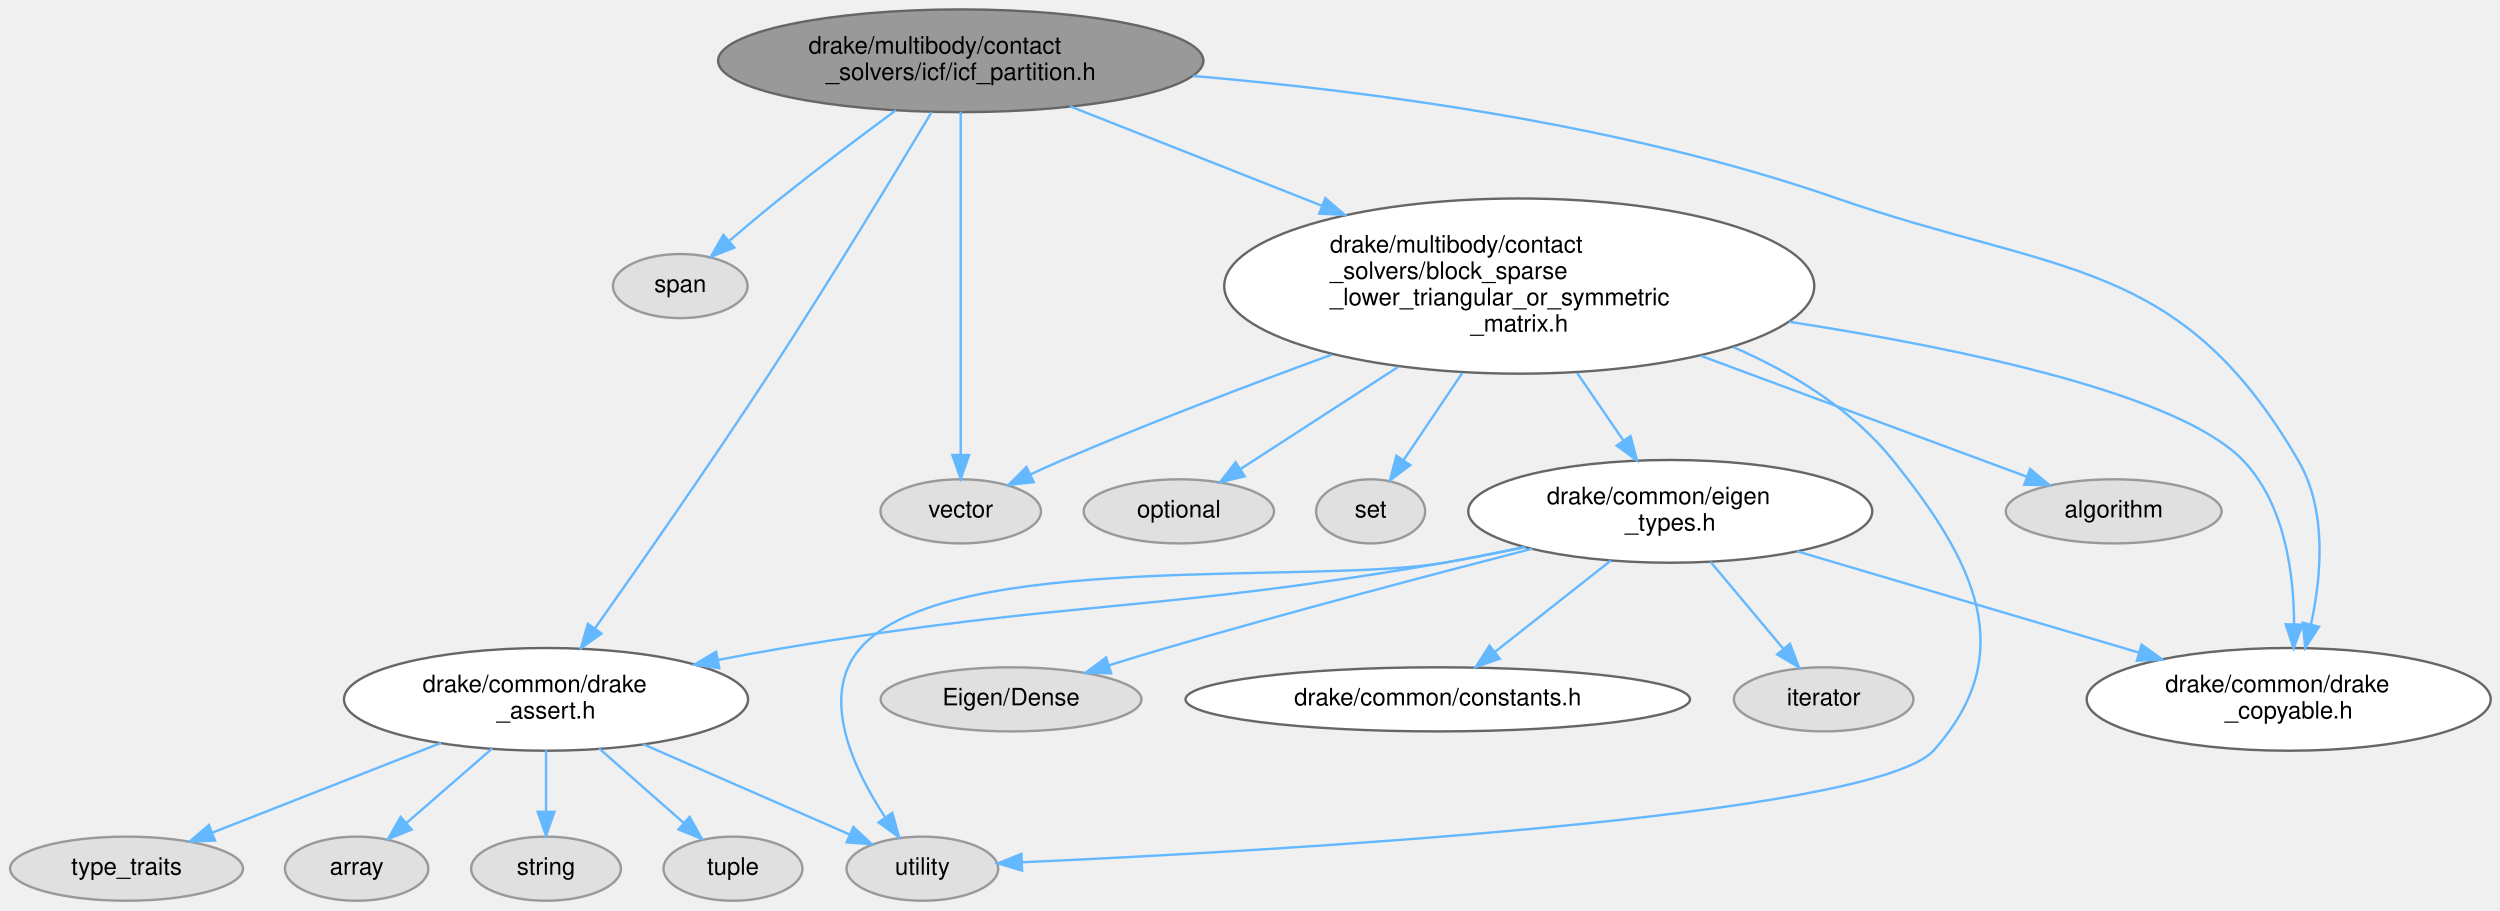
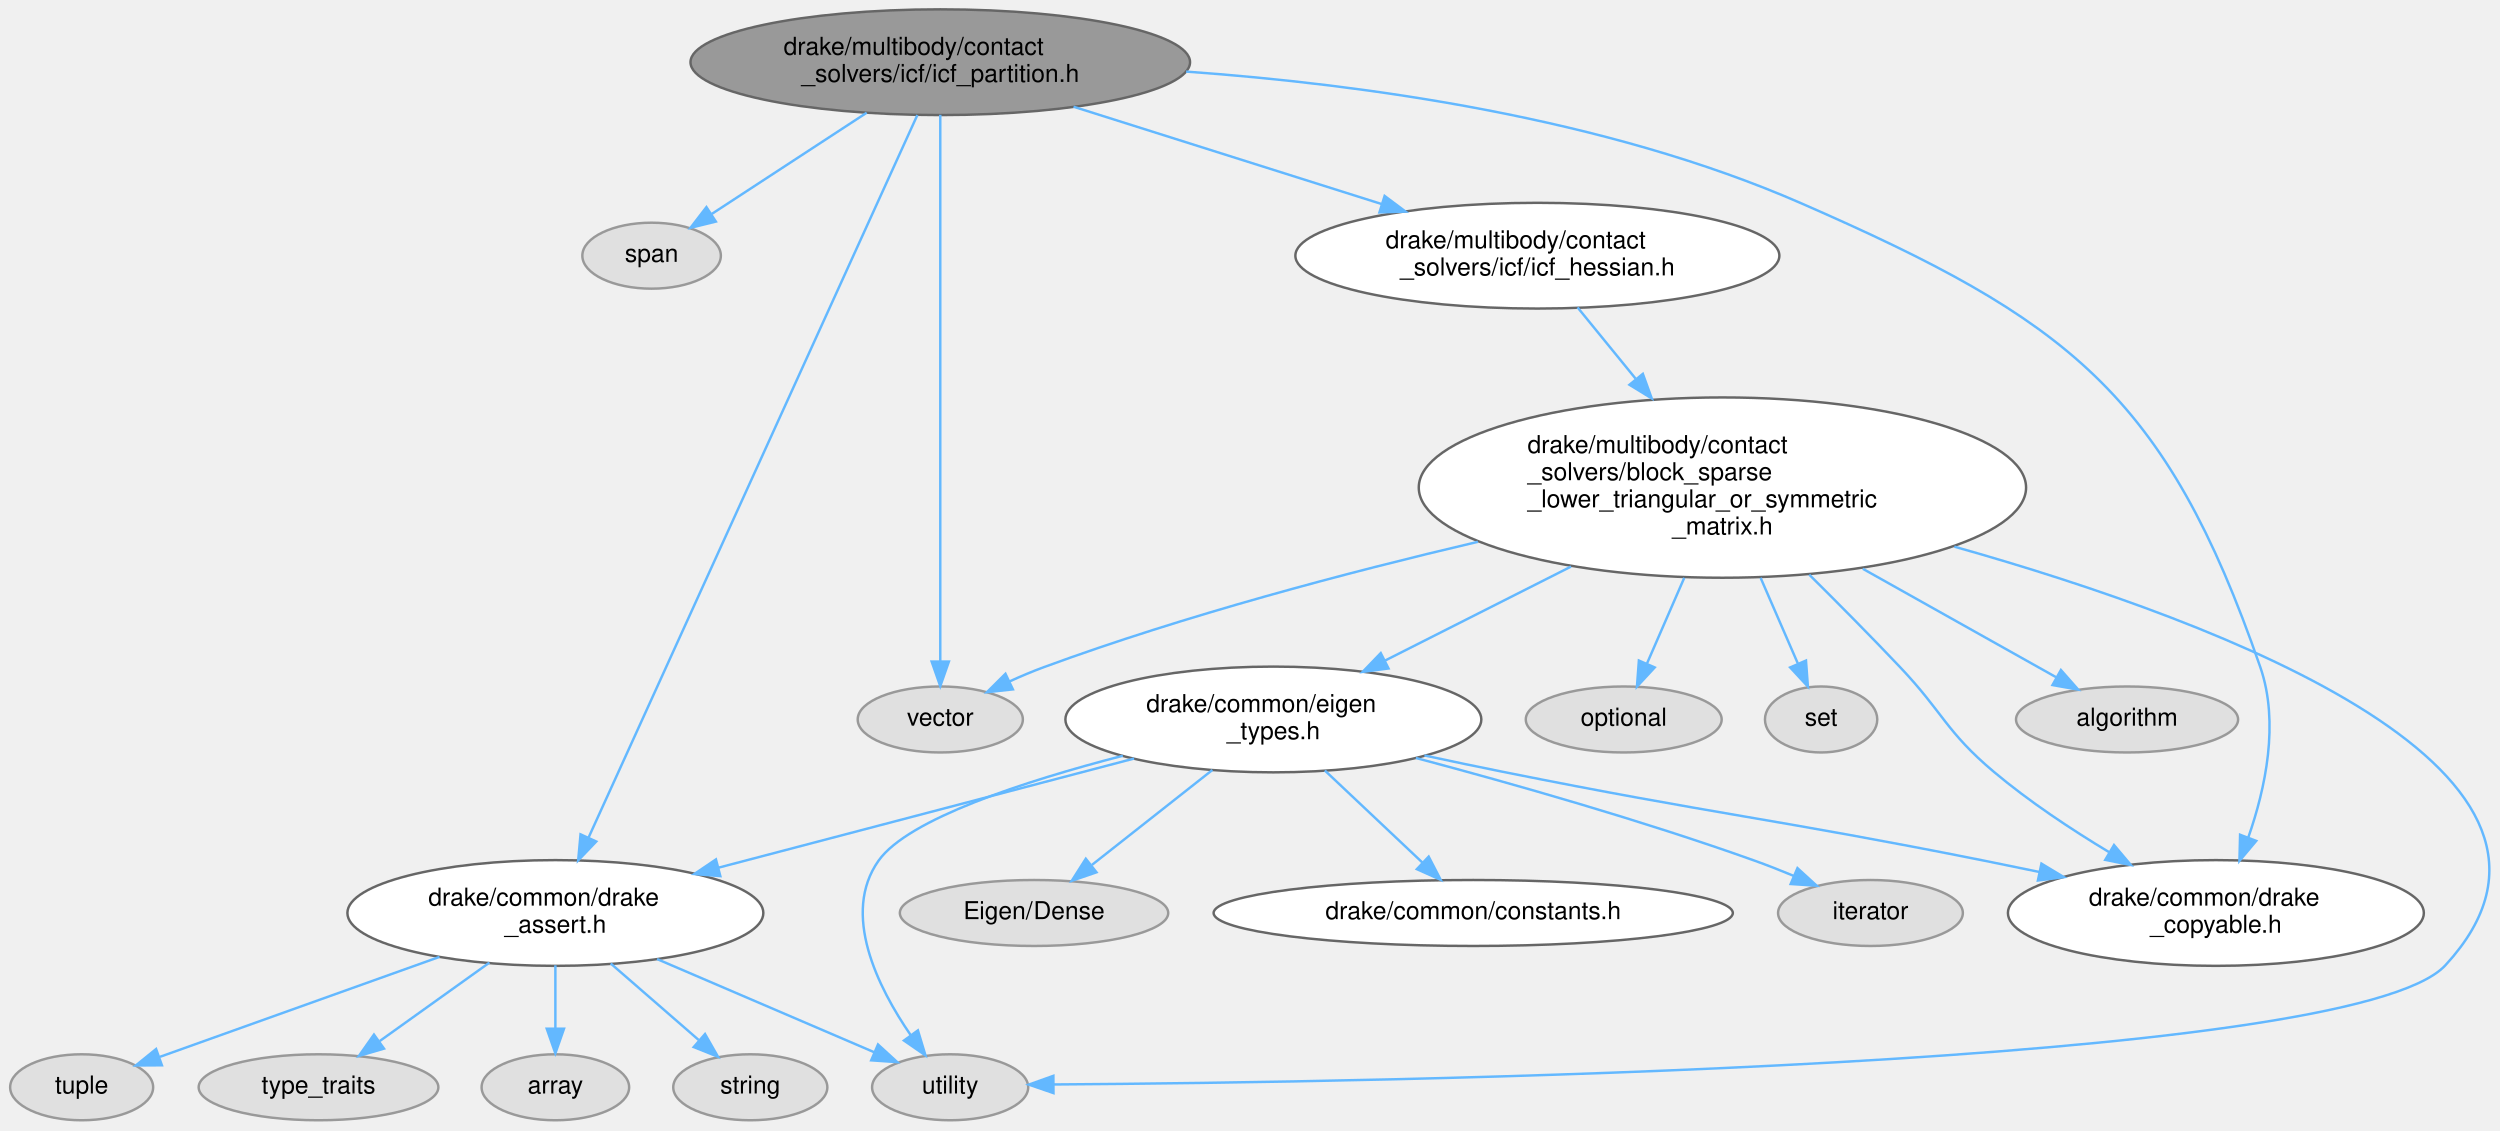
- <svg xmlns="http://www.w3.org/2000/svg" xmlns:xlink="http://www.w3.org/1999/xlink" width="1043pt" height="380pt" viewBox="0.00 0.00 1042.94 379.69">
-   <g id="page0,1_graph0" class="graph" transform="scale(1 1) rotate(0) translate(4 375.69)">
+ <svg xmlns="http://www.w3.org/2000/svg" xmlns:xlink="http://www.w3.org/1999/xlink" width="1013pt" height="458pt" viewBox="0.00 0.00 1013.04 458.11">
+   <g id="page0,1_graph0" class="graph" transform="scale(1 1) rotate(0) translate(4 454.11)">
    <g id="Node000001" class="node">
      <g id="a_Node000001">
        <a xlink:title=" ">
-           <ellipse fill="#999999" stroke="#666666" cx="396.79" cy="-350.48" rx="101.23" ry="21.43" />
-           <text text-anchor="start" x="333.29" y="-353.48" font-family="Helvetica,sans-Serif" font-size="10.00">drake/multibody/contact</text>
-           <text text-anchor="middle" x="396.79" y="-342.48" font-family="Helvetica,sans-Serif" font-size="10.00">_solvers/icf/icf_partition.h</text>
+           <ellipse fill="#999999" stroke="#666666" cx="376.99" cy="-428.9" rx="101.23" ry="21.43" />
+           <text text-anchor="start" x="313.49" y="-431.9" font-family="Helvetica,sans-Serif" font-size="10.00">drake/multibody/contact</text>
+           <text text-anchor="middle" x="376.99" y="-420.9" font-family="Helvetica,sans-Serif" font-size="10.00">_solvers/icf/icf_partition.h</text>
        </a>
      </g>
    </g>
    <g id="Node000002" class="node">
      <g id="a_Node000002">
        <a xlink:title=" ">
-           <ellipse fill="#e0e0e0" stroke="#999999" cx="279.79" cy="-256.49" rx="28.07" ry="13.37" />
-           <text text-anchor="middle" x="279.79" y="-253.99" font-family="Helvetica,sans-Serif" font-size="10.00">span</text>
+           <ellipse fill="#e0e0e0" stroke="#999999" cx="259.99" cy="-350.48" rx="28.07" ry="13.37" />
+           <text text-anchor="middle" x="259.99" y="-347.98" font-family="Helvetica,sans-Serif" font-size="10.00">span</text>
        </a>
      </g>
    </g>
    <g id="edge1_Node000001_Node000002" class="edge">
      <g id="a_edge1_Node000001_Node000002">
        <a xlink:title=" ">
-           <path fill="none" stroke="#63b8ff" d="M369.75,-329.84C355.35,-319.22 337.42,-305.76 321.79,-293.26 314.74,-287.63 307.19,-281.3 300.47,-275.54" />
-           <polygon fill="#63b8ff" stroke="#63b8ff" points="302.34,-272.54 292.48,-268.66 297.77,-277.84 302.34,-272.54" />
+           <path fill="none" stroke="#63b8ff" d="M347.16,-408.42C327.7,-395.71 302.62,-379.32 284.36,-367.39" />
+           <polygon fill="#63b8ff" stroke="#63b8ff" points="286.03,-364.31 275.75,-361.77 282.21,-370.17 286.03,-364.31" />
        </a>
      </g>
    </g>
    <g id="Node000003" class="node">
      <g id="a_Node000003">
        <a xlink:title=" ">
-           <ellipse fill="#e0e0e0" stroke="#999999" cx="396.79" cy="-162.51" rx="33.47" ry="13.37" />
-           <text text-anchor="middle" x="396.79" y="-160.01" font-family="Helvetica,sans-Serif" font-size="10.00">vector</text>
+           <ellipse fill="#e0e0e0" stroke="#999999" cx="376.99" cy="-162.51" rx="33.47" ry="13.37" />
+           <text text-anchor="middle" x="376.99" y="-160.01" font-family="Helvetica,sans-Serif" font-size="10.00">vector</text>
        </a>
      </g>
    </g>
    <g id="edge2_Node000001_Node000003" class="edge">
      <g id="a_edge2_Node000001_Node000003">
        <a xlink:title=" ">
-           <path fill="none" stroke="#63b8ff" d="M396.79,-329.22C396.79,-294.24 396.79,-222.76 396.79,-186.18" />
-           <polygon fill="#63b8ff" stroke="#63b8ff" points="400.29,-186.02 396.79,-176.02 393.29,-186.02 400.29,-186.02" />
+           <path fill="none" stroke="#63b8ff" d="M376.99,-407.59C376.99,-359.14 376.99,-237.03 376.99,-186.23" />
+           <polygon fill="#63b8ff" stroke="#63b8ff" points="380.49,-185.99 376.99,-175.99 373.49,-185.99 380.49,-185.99" />
        </a>
      </g>
    </g>
    <g id="Node000004" class="node">
      <g id="a_Node000004">
        <a xlink:href="drake__assert_8h.html" target="_top" xlink:title="Provides Drake's assertion mechanics.">
-           <ellipse fill="white" stroke="#666666" cx="223.79" cy="-84.08" rx="84.29" ry="21.43" />
-           <text text-anchor="start" x="172.29" y="-87.08" font-family="Helvetica,sans-Serif" font-size="10.00">drake/common/drake</text>
-           <text text-anchor="middle" x="223.79" y="-76.08" font-family="Helvetica,sans-Serif" font-size="10.00">_assert.h</text>
+           <ellipse fill="white" stroke="#666666" cx="220.99" cy="-84.08" rx="84.29" ry="21.43" />
+           <text text-anchor="start" x="169.49" y="-87.08" font-family="Helvetica,sans-Serif" font-size="10.00">drake/common/drake</text>
+           <text text-anchor="middle" x="220.99" y="-76.08" font-family="Helvetica,sans-Serif" font-size="10.00">_assert.h</text>
        </a>
      </g>
    </g>
    <g id="edge3_Node000001_Node000004" class="edge">
      <g id="a_edge3_Node000001_Node000004">
        <a xlink:title=" ">
-           <path fill="none" stroke="#63b8ff" d="M384.64,-329.04C369.24,-303.31 341.68,-257.83 316.79,-219.72 292.54,-182.59 263.29,-140.68 244.14,-113.62" />
-           <polygon fill="#63b8ff" stroke="#63b8ff" points="246.94,-111.52 238.3,-105.39 241.23,-115.57 246.94,-111.52" />
+           <path fill="none" stroke="#63b8ff" d="M367.7,-407.48C341.25,-349.37 265.49,-182.87 234.47,-114.71" />
+           <polygon fill="#63b8ff" stroke="#63b8ff" points="237.56,-113.05 230.23,-105.39 231.19,-115.95 237.56,-113.05" />
        </a>
      </g>
    </g>
    <g id="Node000010" class="node">
      <g id="a_Node000010">
        <a xlink:href="drake__copyable_8h.html" target="_top" xlink:title="Provides careful macros to selectively enable or disable the special member functions for copy-constr...">
-           <ellipse fill="white" stroke="#666666" cx="950.79" cy="-84.08" rx="84.29" ry="21.43" />
-           <text text-anchor="start" x="899.29" y="-87.08" font-family="Helvetica,sans-Serif" font-size="10.00">drake/common/drake</text>
-           <text text-anchor="middle" x="950.79" y="-76.08" font-family="Helvetica,sans-Serif" font-size="10.00">_copyable.h</text>
+           <ellipse fill="white" stroke="#666666" cx="893.99" cy="-84.08" rx="84.29" ry="21.43" />
+           <text text-anchor="start" x="842.49" y="-87.08" font-family="Helvetica,sans-Serif" font-size="10.00">drake/common/drake</text>
+           <text text-anchor="middle" x="893.99" y="-76.08" font-family="Helvetica,sans-Serif" font-size="10.00">_copyable.h</text>
        </a>
      </g>
    </g>
    <g id="edge9_Node000001_Node000010" class="edge">
      <g id="a_edge9_Node000001_Node000010">
        <a xlink:title=" ">
-           <path fill="none" stroke="#63b8ff" d="M493.62,-344.15C568.54,-337.76 673.98,-323.78 761.79,-293.26 854.95,-260.88 905.16,-268.96 954.79,-183.72 966.74,-163.2 964.58,-135.99 960.09,-115.35" />
-           <polygon fill="#63b8ff" stroke="#63b8ff" points="963.45,-114.38 957.66,-105.51 956.66,-116.06 963.45,-114.38" />
+           <path fill="none" stroke="#63b8ff" d="M476.62,-425.09C548.54,-419.95 646.57,-406.43 725.99,-371.69 833.67,-324.58 873.6,-294.8 911.99,-183.72 919.78,-161.2 914.09,-134.57 907.11,-114.65" />
+           <polygon fill="#63b8ff" stroke="#63b8ff" points="910.34,-113.3 903.53,-105.19 903.8,-115.78 910.34,-113.3" />
        </a>
      </g>
    </g>
    <g id="Node000011" class="node">
      <g id="a_Node000011">
-         <a xlink:href="block__sparse__lower__triangular__or__symmetric__matrix_8h.html" target="_top" xlink:title=" ">
-           <ellipse fill="white" stroke="#666666" cx="629.79" cy="-256.49" rx="123.07" ry="36.54" />
-           <text text-anchor="start" x="550.79" y="-270.49" font-family="Helvetica,sans-Serif" font-size="10.00">drake/multibody/contact</text>
-           <text text-anchor="start" x="550.79" y="-259.49" font-family="Helvetica,sans-Serif" font-size="10.00">_solvers/block_sparse</text>
-           <text text-anchor="start" x="550.79" y="-248.49" font-family="Helvetica,sans-Serif" font-size="10.00">_lower_triangular_or_symmetric</text>
-           <text text-anchor="middle" x="629.79" y="-237.49" font-family="Helvetica,sans-Serif" font-size="10.00">_matrix.h</text>
+         <a xlink:href="icf__hessian_8h.html" target="_top" xlink:title=" ">
+           <ellipse fill="white" stroke="#666666" cx="618.99" cy="-350.48" rx="98.08" ry="21.43" />
+           <text text-anchor="start" x="557.49" y="-353.48" font-family="Helvetica,sans-Serif" font-size="10.00">drake/multibody/contact</text>
+           <text text-anchor="middle" x="618.99" y="-342.48" font-family="Helvetica,sans-Serif" font-size="10.00">_solvers/icf/icf_hessian.h</text>
        </a>
      </g>
    </g>
    <g id="edge10_Node000001_Node000011" class="edge">
      <g id="a_edge10_Node000001_Node000011">
        <a xlink:title=" ">
-           <path fill="none" stroke="#63b8ff" d="M442.27,-331.52C472.17,-319.72 512.18,-303.92 547.56,-289.96" />
-           <polygon fill="#63b8ff" stroke="#63b8ff" points="548.9,-293.19 556.92,-286.26 546.33,-286.68 548.9,-293.19" />
+           <path fill="none" stroke="#63b8ff" d="M431,-410.85C467.98,-399.16 517.16,-383.63 555.94,-371.39" />
+           <polygon fill="#63b8ff" stroke="#63b8ff" points="557.08,-374.7 565.57,-368.35 554.98,-368.02 557.08,-374.7" />
        </a>
      </g>
    </g>
    <g id="Node000005" class="node">
      <g id="a_Node000005">
        <a xlink:title=" ">
-           <ellipse fill="#e0e0e0" stroke="#999999" cx="144.79" cy="-13.44" rx="29.9" ry="13.37" />
-           <text text-anchor="middle" x="144.79" y="-10.94" font-family="Helvetica,sans-Serif" font-size="10.00">array</text>
+           <ellipse fill="#e0e0e0" stroke="#999999" cx="220.99" cy="-13.44" rx="29.9" ry="13.37" />
+           <text text-anchor="middle" x="220.99" y="-10.94" font-family="Helvetica,sans-Serif" font-size="10.00">array</text>
        </a>
      </g>
    </g>
    <g id="edge4_Node000004_Node000005" class="edge">
      <g id="a_edge4_Node000004_Node000005">
        <a xlink:title=" ">
-           <path fill="none" stroke="#63b8ff" d="M201.36,-63.6C190.17,-53.87 176.71,-42.17 165.72,-32.62" />
-           <polygon fill="#63b8ff" stroke="#63b8ff" points="167.73,-29.73 157.89,-25.81 163.14,-35.02 167.73,-29.73" />
+           <path fill="none" stroke="#63b8ff" d="M220.99,-62.86C220.99,-54.83 220.99,-45.55 220.99,-37.28" />
+           <polygon fill="#63b8ff" stroke="#63b8ff" points="224.49,-37.18 220.99,-27.18 217.49,-37.18 224.49,-37.18" />
        </a>
      </g>
    </g>
    <g id="Node000006" class="node">
      <g id="a_Node000006">
        <a xlink:title=" ">
-           <ellipse fill="#e0e0e0" stroke="#999999" cx="223.79" cy="-13.44" rx="31.23" ry="13.37" />
-           <text text-anchor="middle" x="223.79" y="-10.94" font-family="Helvetica,sans-Serif" font-size="10.00">string</text>
+           <ellipse fill="#e0e0e0" stroke="#999999" cx="299.99" cy="-13.44" rx="31.23" ry="13.37" />
+           <text text-anchor="middle" x="299.99" y="-10.94" font-family="Helvetica,sans-Serif" font-size="10.00">string</text>
        </a>
      </g>
    </g>
    <g id="edge5_Node000004_Node000006" class="edge">
      <g id="a_edge5_Node000004_Node000006">
        <a xlink:title=" ">
-           <path fill="none" stroke="#63b8ff" d="M223.79,-62.86C223.79,-54.83 223.79,-45.55 223.79,-37.28" />
-           <polygon fill="#63b8ff" stroke="#63b8ff" points="227.29,-37.18 223.79,-27.18 220.29,-37.18 227.29,-37.18" />
+           <path fill="none" stroke="#63b8ff" d="M243.42,-63.6C254.61,-53.87 268.08,-42.17 279.06,-32.62" />
+           <polygon fill="#63b8ff" stroke="#63b8ff" points="281.64,-35.02 286.9,-25.81 277.05,-29.73 281.64,-35.02" />
        </a>
      </g>
    </g>
    <g id="Node000007" class="node">
      <g id="a_Node000007">
        <a xlink:title=" ">
-           <ellipse fill="#e0e0e0" stroke="#999999" cx="301.79" cy="-13.44" rx="28.98" ry="13.37" />
-           <text text-anchor="middle" x="301.79" y="-10.94" font-family="Helvetica,sans-Serif" font-size="10.00">tuple</text>
+           <ellipse fill="#e0e0e0" stroke="#999999" cx="28.99" cy="-13.44" rx="28.98" ry="13.37" />
+           <text text-anchor="middle" x="28.99" y="-10.94" font-family="Helvetica,sans-Serif" font-size="10.00">tuple</text>
        </a>
      </g>
    </g>
    <g id="edge6_Node000004_Node000007" class="edge">
      <g id="a_edge6_Node000004_Node000007">
        <a xlink:title=" ">
-           <path fill="none" stroke="#63b8ff" d="M245.93,-63.6C256.99,-53.87 270.28,-42.17 281.12,-32.62" />
-           <polygon fill="#63b8ff" stroke="#63b8ff" points="283.67,-35.05 288.86,-25.81 279.04,-29.79 283.67,-35.05" />
+           <path fill="none" stroke="#63b8ff" d="M174.02,-66.29C138.81,-53.7 91.58,-36.81 60.72,-25.78" />
+           <polygon fill="#63b8ff" stroke="#63b8ff" points="61.52,-22.35 50.93,-22.28 59.16,-28.94 61.52,-22.35" />
        </a>
      </g>
    </g>
    <g id="Node000008" class="node">
      <g id="a_Node000008">
        <a xlink:title=" ">
-           <ellipse fill="#e0e0e0" stroke="#999999" cx="48.79" cy="-13.44" rx="48.58" ry="13.37" />
-           <text text-anchor="middle" x="48.79" y="-10.94" font-family="Helvetica,sans-Serif" font-size="10.00">type_traits</text>
+           <ellipse fill="#e0e0e0" stroke="#999999" cx="124.99" cy="-13.44" rx="48.58" ry="13.37" />
+           <text text-anchor="middle" x="124.99" y="-10.94" font-family="Helvetica,sans-Serif" font-size="10.00">type_traits</text>
        </a>
      </g>
    </g>
    <g id="edge7_Node000004_Node000008" class="edge">
      <g id="a_edge7_Node000004_Node000008">
        <a xlink:title=" ">
-           <path fill="none" stroke="#63b8ff" d="M180.08,-65.94C150.69,-54.41 112.41,-39.39 84.78,-28.55" />
-           <polygon fill="#63b8ff" stroke="#63b8ff" points="85.7,-25.16 75.12,-24.76 83.15,-31.67 85.7,-25.16" />
+           <path fill="none" stroke="#63b8ff" d="M194.25,-63.96C180.32,-54 163.41,-41.9 149.78,-32.16" />
+           <polygon fill="#63b8ff" stroke="#63b8ff" points="151.53,-29.11 141.36,-26.14 147.46,-34.8 151.53,-29.11" />
        </a>
      </g>
    </g>
    <g id="Node000009" class="node">
      <g id="a_Node000009">
        <a xlink:title=" ">
-           <ellipse fill="#e0e0e0" stroke="#999999" cx="380.79" cy="-13.44" rx="31.64" ry="13.37" />
-           <text text-anchor="middle" x="380.79" y="-10.94" font-family="Helvetica,sans-Serif" font-size="10.00">utility</text>
+           <ellipse fill="#e0e0e0" stroke="#999999" cx="380.99" cy="-13.44" rx="31.64" ry="13.37" />
+           <text text-anchor="middle" x="380.99" y="-10.94" font-family="Helvetica,sans-Serif" font-size="10.00">utility</text>
        </a>
      </g>
    </g>
    <g id="edge8_Node000004_Node000009" class="edge">
      <g id="a_edge8_Node000004_Node000009">
        <a xlink:title=" ">
-           <path fill="none" stroke="#63b8ff" d="M264.22,-65.4C291.17,-53.62 326.02,-38.38 350.57,-27.65" />
-           <polygon fill="#63b8ff" stroke="#63b8ff" points="352,-30.84 359.76,-23.63 349.19,-24.43 352,-30.84" />
-         </a>
-       </g>
-     </g>
-     <g id="edge15_Node000011_Node000003" class="edge">
-       <g id="a_edge15_Node000011_Node000003">
-         <a xlink:title=" ">
-           <path fill="none" stroke="#63b8ff" d="M551.57,-227.89C516.76,-215.15 475.43,-199.39 438.79,-183.72 434.57,-181.92 430.17,-179.93 425.86,-177.91" />
-           <polygon fill="#63b8ff" stroke="#63b8ff" points="427.24,-174.69 416.71,-173.54 424.22,-181.01 427.24,-174.69" />
-         </a>
-       </g>
-     </g>
-     <g id="edge14_Node000011_Node000009" class="edge">
-       <g id="a_edge14_Node000011_Node000009">
-         <a xlink:title=" ">
-           <path fill="none" stroke="#63b8ff" d="M719.09,-231.02C743.91,-220.23 768.71,-204.99 785.79,-183.72 819.75,-141.43 838.89,-103.35 802.79,-62.87 777.73,-34.76 523.97,-20.67 422.45,-16.13" />
-           <polygon fill="#63b8ff" stroke="#63b8ff" points="422.4,-12.62 412.26,-15.68 422.1,-19.61 422.4,-12.62" />
-         </a>
-       </g>
-     </g>
-     <g id="edge16_Node000011_Node000010" class="edge">
-       <g id="a_edge16_Node000011_Node000010">
-         <a xlink:title=" ">
-           <path fill="none" stroke="#63b8ff" d="M742.35,-241.6C816.88,-230.08 905.56,-211.11 931.79,-183.72 949,-165.76 952.93,-137.18 953.04,-115.4" />
-           <polygon fill="#63b8ff" stroke="#63b8ff" points="956.53,-115.26 952.82,-105.33 949.53,-115.41 956.53,-115.26" />
+           <path fill="none" stroke="#63b8ff" d="M262.2,-65.4C289.66,-53.62 325.17,-38.38 350.19,-27.65" />
+           <polygon fill="#63b8ff" stroke="#63b8ff" points="351.75,-30.79 359.56,-23.63 348.99,-24.36 351.75,-30.79" />
        </a>
      </g>
    </g>
    <g id="Node000012" class="node">
      <g id="a_Node000012">
-         <a xlink:title=" ">
-           <ellipse fill="#e0e0e0" stroke="#999999" cx="877.79" cy="-162.51" rx="45.01" ry="13.37" />
-           <text text-anchor="middle" x="877.79" y="-160.01" font-family="Helvetica,sans-Serif" font-size="10.00">algorithm</text>
+         <a xlink:href="block__sparse__lower__triangular__or__symmetric__matrix_8h.html" target="_top" xlink:title=" ">
+           <ellipse fill="white" stroke="#666666" cx="693.99" cy="-256.49" rx="123.07" ry="36.54" />
+           <text text-anchor="start" x="614.99" y="-270.49" font-family="Helvetica,sans-Serif" font-size="10.00">drake/multibody/contact</text>
+           <text text-anchor="start" x="614.99" y="-259.49" font-family="Helvetica,sans-Serif" font-size="10.00">_solvers/block_sparse</text>
+           <text text-anchor="start" x="614.99" y="-248.49" font-family="Helvetica,sans-Serif" font-size="10.00">_lower_triangular_or_symmetric</text>
+           <text text-anchor="middle" x="693.99" y="-237.49" font-family="Helvetica,sans-Serif" font-size="10.00">_matrix.h</text>
        </a>
      </g>
    </g>
    <g id="edge11_Node000011_Node000012" class="edge">
      <g id="a_edge11_Node000011_Node000012">
        <a xlink:title=" ">
-           <path fill="none" stroke="#63b8ff" d="M705.55,-227.39C750.73,-210.64 806.03,-190.12 841.58,-176.94" />
-           <polygon fill="#63b8ff" stroke="#63b8ff" points="842.9,-180.18 851.05,-173.43 840.46,-173.62 842.9,-180.18" />
+           <path fill="none" stroke="#63b8ff" d="M635.27,-329.52C642.2,-321.01 650.58,-310.73 658.81,-300.64" />
+           <polygon fill="#63b8ff" stroke="#63b8ff" points="661.74,-302.59 665.35,-292.62 656.31,-298.16 661.74,-302.59" />
+         </a>
+       </g>
+     </g>
+     <g id="edge16_Node000012_Node000003" class="edge">
+       <g id="a_edge16_Node000012_Node000003">
+         <a xlink:title=" ">
+           <path fill="none" stroke="#63b8ff" d="M594.89,-234.52C541.94,-222.1 476.08,-204.69 418.99,-183.72 414.39,-182.03 409.62,-180.01 405.01,-177.91" />
+           <polygon fill="#63b8ff" stroke="#63b8ff" points="406.42,-174.71 395.89,-173.56 403.41,-181.03 406.42,-174.71" />
+         </a>
+       </g>
+     </g>
+     <g id="edge15_Node000012_Node000009" class="edge">
+       <g id="a_edge15_Node000012_Node000009">
+         <a xlink:title=" ">
+           <path fill="none" stroke="#63b8ff" d="M787.99,-232.55C898.59,-201.36 1058.64,-140.47 986.99,-62.87 948.83,-21.53 553.83,-15.45 422.9,-14.58" />
+           <polygon fill="#63b8ff" stroke="#63b8ff" points="422.87,-11.08 412.85,-14.52 422.83,-18.08 422.87,-11.08" />
+         </a>
+       </g>
+     </g>
+     <g id="edge17_Node000012_Node000010" class="edge">
+       <g id="a_edge17_Node000012_Node000010">
+         <a xlink:title=" ">
+           <path fill="none" stroke="#63b8ff" d="M729.18,-221.2C741.02,-209.46 754.21,-196.15 765.99,-183.72 783.41,-165.35 784.62,-157.59 803.99,-141.3 818.25,-129.3 835.29,-118.01 850.69,-108.74" />
+           <polygon fill="#63b8ff" stroke="#63b8ff" points="852.7,-111.62 859.54,-103.52 849.14,-105.59 852.7,-111.62" />
        </a>
      </g>
    </g>
    <g id="Node000013" class="node">
      <g id="a_Node000013">
        <a xlink:title=" ">
-           <ellipse fill="#e0e0e0" stroke="#999999" cx="487.79" cy="-162.51" rx="39.7" ry="13.37" />
-           <text text-anchor="middle" x="487.79" y="-160.01" font-family="Helvetica,sans-Serif" font-size="10.00">optional</text>
-         </a>
-       </g>
-     </g>
-     <g id="edge12_Node000011_Node000013" class="edge">
-       <g id="a_edge12_Node000011_Node000013">
-         <a xlink:title=" ">
-           <path fill="none" stroke="#63b8ff" d="M579.33,-222.8C556.99,-208.34 531.69,-191.95 513.36,-180.07" />
-           <polygon fill="#63b8ff" stroke="#63b8ff" points="515.26,-177.13 504.97,-174.63 511.46,-183.01 515.26,-177.13" />
+           <ellipse fill="#e0e0e0" stroke="#999999" cx="857.99" cy="-162.51" rx="45.01" ry="13.37" />
+           <text text-anchor="middle" x="857.99" y="-160.01" font-family="Helvetica,sans-Serif" font-size="10.00">algorithm</text>
+         </a>
+       </g>
+     </g>
+     <g id="edge12_Node000012_Node000013" class="edge">
+       <g id="a_edge12_Node000012_Node000013">
+         <a xlink:title=" ">
+           <path fill="none" stroke="#63b8ff" d="M750.89,-223.58C777.32,-208.75 807.61,-191.77 829.21,-179.65" />
+           <polygon fill="#63b8ff" stroke="#63b8ff" points="831.18,-182.56 838.19,-174.61 827.76,-176.45 831.18,-182.56" />
        </a>
      </g>
    </g>
    <g id="Node000014" class="node">
      <g id="a_Node000014">
        <a xlink:title=" ">
-           <ellipse fill="#e0e0e0" stroke="#999999" cx="567.79" cy="-162.51" rx="22.76" ry="13.37" />
-           <text text-anchor="middle" x="567.79" y="-160.01" font-family="Helvetica,sans-Serif" font-size="10.00">set</text>
-         </a>
-       </g>
-     </g>
-     <g id="edge13_Node000011_Node000014" class="edge">
-       <g id="a_edge13_Node000011_Node000014">
-         <a xlink:title=" ">
-           <path fill="none" stroke="#63b8ff" d="M606,-220.19C597.76,-207.97 588.8,-194.67 581.63,-184.04" />
-           <polygon fill="#63b8ff" stroke="#63b8ff" points="584.34,-181.8 575.85,-175.46 578.54,-185.71 584.34,-181.8" />
+           <ellipse fill="#e0e0e0" stroke="#999999" cx="653.99" cy="-162.51" rx="39.7" ry="13.37" />
+           <text text-anchor="middle" x="653.99" y="-160.01" font-family="Helvetica,sans-Serif" font-size="10.00">optional</text>
+         </a>
+       </g>
+     </g>
+     <g id="edge13_Node000012_Node000014" class="edge">
+       <g id="a_edge13_Node000012_Node000014">
+         <a xlink:title=" ">
+           <path fill="none" stroke="#63b8ff" d="M678.53,-219.93C673.45,-208.25 667.96,-195.63 663.46,-185.29" />
+           <polygon fill="#63b8ff" stroke="#63b8ff" points="666.55,-183.6 659.35,-175.83 660.13,-186.39 666.55,-183.6" />
        </a>
      </g>
    </g>
    <g id="Node000015" class="node">
      <g id="a_Node000015">
-         <a xlink:href="eigen__types_8h.html" target="_top" xlink:title="This file contains abbreviated definitions for certain specializations of Eigen::Matrix that are comm...">
-           <ellipse fill="white" stroke="#666666" cx="692.79" cy="-162.51" rx="84.29" ry="21.43" />
-           <text text-anchor="start" x="641.29" y="-165.51" font-family="Helvetica,sans-Serif" font-size="10.00">drake/common/eigen</text>
-           <text text-anchor="middle" x="692.79" y="-154.51" font-family="Helvetica,sans-Serif" font-size="10.00">_types.h</text>
-         </a>
-       </g>
-     </g>
-     <g id="edge17_Node000011_Node000015" class="edge">
-       <g id="a_edge17_Node000011_Node000015">
-         <a xlink:title=" ">
-           <path fill="none" stroke="#63b8ff" d="M653.97,-220.19C660.32,-210.92 667.09,-201.04 673.17,-192.16" />
-           <polygon fill="#63b8ff" stroke="#63b8ff" points="676.21,-193.91 678.97,-183.68 670.44,-189.95 676.21,-193.91" />
-         </a>
-       </g>
-     </g>
-     <g id="edge22_Node000015_Node000004" class="edge">
-       <g id="a_edge22_Node000015_Node000004">
-         <a xlink:title=" ">
-           <path fill="none" stroke="#63b8ff" d="M632.4,-147.6C621.58,-145.33 610.37,-143.13 599.79,-141.3 477.03,-120.05 444.66,-125.89 321.79,-105.3 313.26,-103.87 304.35,-102.23 295.52,-100.52" />
-           <polygon fill="#63b8ff" stroke="#63b8ff" points="296.1,-97.07 285.61,-98.56 294.74,-103.93 296.1,-97.07" />
-         </a>
-       </g>
-     </g>
-     <g id="edge19_Node000015_Node000009" class="edge">
-       <g id="a_edge19_Node000015_Node000009">
-         <a xlink:title=" ">
-           <path fill="none" stroke="#63b8ff" d="M631.88,-147.65C621.21,-145.4 610.19,-143.19 599.79,-141.3 545.65,-131.45 390.76,-146.94 354.79,-105.3 337.68,-85.48 352,-55.07 365.22,-34.97" />
-           <polygon fill="#63b8ff" stroke="#63b8ff" points="368.25,-36.74 371.09,-26.53 362.51,-32.74 368.25,-36.74" />
-         </a>
-       </g>
-     </g>
-     <g id="edge23_Node000015_Node000010" class="edge">
-       <g id="a_edge23_Node000015_Node000010">
-         <a xlink:title=" ">
-           <path fill="none" stroke="#63b8ff" d="M745.62,-145.86C787.01,-133.6 844.71,-116.51 888.37,-103.57" />
-           <polygon fill="#63b8ff" stroke="#63b8ff" points="889.43,-106.91 898.03,-100.71 887.45,-100.2 889.43,-106.91" />
+         <a xlink:title=" ">
+           <ellipse fill="#e0e0e0" stroke="#999999" cx="733.99" cy="-162.51" rx="22.76" ry="13.37" />
+           <text text-anchor="middle" x="733.99" y="-160.01" font-family="Helvetica,sans-Serif" font-size="10.00">set</text>
+         </a>
+       </g>
+     </g>
+     <g id="edge14_Node000012_Node000015" class="edge">
+       <g id="a_edge14_Node000012_Node000015">
+         <a xlink:title=" ">
+           <path fill="none" stroke="#63b8ff" d="M709.46,-219.93C714.53,-208.25 720.02,-195.63 724.52,-185.29" />
+           <polygon fill="#63b8ff" stroke="#63b8ff" points="727.86,-186.39 728.64,-175.83 721.44,-183.6 727.86,-186.39" />
        </a>
      </g>
    </g>
    <g id="Node000016" class="node">
      <g id="a_Node000016">
-         <a xlink:title=" ">
-           <ellipse fill="#e0e0e0" stroke="#999999" cx="756.79" cy="-84.08" rx="37.45" ry="13.37" />
-           <text text-anchor="middle" x="756.79" y="-81.58" font-family="Helvetica,sans-Serif" font-size="10.00">iterator</text>
-         </a>
-       </g>
-     </g>
-     <g id="edge18_Node000015_Node000016" class="edge">
-       <g id="a_edge18_Node000015_Node000016">
-         <a xlink:title=" ">
-           <path fill="none" stroke="#63b8ff" d="M709.61,-141.43C718.93,-130.29 730.5,-116.48 739.84,-105.32" />
-           <polygon fill="#63b8ff" stroke="#63b8ff" points="742.75,-107.3 746.49,-97.39 737.38,-102.81 742.75,-107.3" />
+         <a xlink:href="eigen__types_8h.html" target="_top" xlink:title="This file contains abbreviated definitions for certain specializations of Eigen::Matrix that are comm...">
+           <ellipse fill="white" stroke="#666666" cx="511.99" cy="-162.51" rx="84.29" ry="21.43" />
+           <text text-anchor="start" x="460.49" y="-165.51" font-family="Helvetica,sans-Serif" font-size="10.00">drake/common/eigen</text>
+           <text text-anchor="middle" x="511.99" y="-154.51" font-family="Helvetica,sans-Serif" font-size="10.00">_types.h</text>
+         </a>
+       </g>
+     </g>
+     <g id="edge18_Node000012_Node000016" class="edge">
+       <g id="a_edge18_Node000012_Node000016">
+         <a xlink:title=" ">
+           <path fill="none" stroke="#63b8ff" d="M632.63,-224.48C607.96,-212.01 580.03,-197.89 557.26,-186.39" />
+           <polygon fill="#63b8ff" stroke="#63b8ff" points="558.66,-183.18 548.16,-181.79 555.51,-189.42 558.66,-183.18" />
+         </a>
+       </g>
+     </g>
+     <g id="edge23_Node000016_Node000004" class="edge">
+       <g id="a_edge23_Node000016_Node000004">
+         <a xlink:title=" ">
+           <path fill="none" stroke="#63b8ff" d="M455.54,-146.68C407.35,-134.03 337.98,-115.81 287.19,-102.47" />
+           <polygon fill="#63b8ff" stroke="#63b8ff" points="287.85,-99.02 277.29,-99.87 286.07,-105.79 287.85,-99.02" />
+         </a>
+       </g>
+     </g>
+     <g id="edge20_Node000016_Node000009" class="edge">
+       <g id="a_edge20_Node000016_Node000009">
+         <a xlink:title=" ">
+           <path fill="none" stroke="#63b8ff" d="M450.98,-147.81C410.98,-137.46 363.95,-122.17 351.99,-105.3 336.8,-83.86 351.59,-54.08 365.02,-34.54" />
+           <polygon fill="#63b8ff" stroke="#63b8ff" points="367.93,-36.5 370.99,-26.36 362.27,-32.38 367.93,-36.5" />
+         </a>
+       </g>
+     </g>
+     <g id="edge24_Node000016_Node000010" class="edge">
+       <g id="a_edge24_Node000016_Node000010">
+         <a xlink:title=" ">
+           <path fill="none" stroke="#63b8ff" d="M573.22,-147.92C583.8,-145.65 594.7,-143.36 604.99,-141.3 691.4,-123.94 713.57,-122.56 799.99,-105.3 807.28,-103.84 814.87,-102.28 822.44,-100.7" />
+           <polygon fill="#63b8ff" stroke="#63b8ff" points="823.29,-104.09 832.36,-98.61 821.85,-97.24 823.29,-104.09" />
        </a>
      </g>
    </g>
    <g id="Node000017" class="node">
      <g id="a_Node000017">
        <a xlink:title=" ">
-           <ellipse fill="#e0e0e0" stroke="#999999" cx="417.79" cy="-84.08" rx="54.39" ry="13.37" />
-           <text text-anchor="middle" x="417.79" y="-81.58" font-family="Helvetica,sans-Serif" font-size="10.00">Eigen/Dense</text>
-         </a>
-       </g>
-     </g>
-     <g id="edge20_Node000015_Node000017" class="edge">
-       <g id="a_edge20_Node000015_Node000017">
-         <a xlink:title=" ">
-           <path fill="none" stroke="#63b8ff" d="M635.28,-146.94C592.75,-135.99 533.48,-120.34 481.79,-105.3 474.24,-103.1 466.22,-100.66 458.5,-98.25" />
-           <polygon fill="#63b8ff" stroke="#63b8ff" points="459.54,-94.91 448.95,-95.24 457.44,-101.58 459.54,-94.91" />
+           <ellipse fill="#e0e0e0" stroke="#999999" cx="753.99" cy="-84.08" rx="37.45" ry="13.37" />
+           <text text-anchor="middle" x="753.99" y="-81.58" font-family="Helvetica,sans-Serif" font-size="10.00">iterator</text>
+         </a>
+       </g>
+     </g>
+     <g id="edge19_Node000016_Node000017" class="edge">
+       <g id="a_edge19_Node000016_Node000017">
+         <a xlink:title=" ">
+           <path fill="none" stroke="#63b8ff" d="M569.76,-146.9C608.89,-136.5 661.54,-121.55 706.99,-105.3 712.22,-103.43 717.7,-101.27 722.99,-99.07" />
+           <polygon fill="#63b8ff" stroke="#63b8ff" points="724.4,-102.27 732.22,-95.12 721.65,-95.83 724.4,-102.27" />
        </a>
      </g>
    </g>
    <g id="Node000018" class="node">
      <g id="a_Node000018">
+         <a xlink:title=" ">
+           <ellipse fill="#e0e0e0" stroke="#999999" cx="414.99" cy="-84.08" rx="54.39" ry="13.37" />
+           <text text-anchor="middle" x="414.99" y="-81.58" font-family="Helvetica,sans-Serif" font-size="10.00">Eigen/Dense</text>
+         </a>
+       </g>
+     </g>
+     <g id="edge21_Node000016_Node000018" class="edge">
+       <g id="a_edge21_Node000016_Node000018">
+         <a xlink:title=" ">
+           <path fill="none" stroke="#63b8ff" d="M487.26,-142.03C472.25,-130.2 453.2,-115.18 438.42,-103.54" />
+           <polygon fill="#63b8ff" stroke="#63b8ff" points="440.3,-100.57 430.28,-97.13 435.97,-106.07 440.3,-100.57" />
+         </a>
+       </g>
+     </g>
+     <g id="Node000019" class="node">
+       <g id="a_Node000019">
        <a xlink:href="constants_8h.html" target="_top" xlink:title=" ">
-           <ellipse fill="white" stroke="#666666" cx="595.79" cy="-84.08" rx="105.22" ry="13.37" />
-           <text text-anchor="middle" x="595.79" y="-81.58" font-family="Helvetica,sans-Serif" font-size="10.00">drake/common/constants.h</text>
-         </a>
-       </g>
-     </g>
-     <g id="edge21_Node000015_Node000018" class="edge">
-       <g id="a_edge21_Node000015_Node000018">
-         <a xlink:title=" ">
-           <path fill="none" stroke="#63b8ff" d="M668.06,-142.03C653.24,-130.34 634.47,-115.56 619.78,-103.98" />
-           <polygon fill="#63b8ff" stroke="#63b8ff" points="621.68,-101.02 611.66,-97.58 617.35,-106.52 621.68,-101.02" />
+           <ellipse fill="white" stroke="#666666" cx="592.99" cy="-84.08" rx="105.22" ry="13.37" />
+           <text text-anchor="middle" x="592.99" y="-81.58" font-family="Helvetica,sans-Serif" font-size="10.00">drake/common/constants.h</text>
+         </a>
+       </g>
+     </g>
+     <g id="edge22_Node000016_Node000019" class="edge">
+       <g id="a_edge22_Node000016_Node000019">
+         <a xlink:title=" ">
+           <path fill="none" stroke="#63b8ff" d="M532.85,-141.83C545,-130.36 560.26,-115.96 572.37,-104.54" />
+           <polygon fill="#63b8ff" stroke="#63b8ff" points="574.94,-106.93 579.81,-97.52 570.14,-101.84 574.94,-106.93" />
        </a>
      </g>
    </g>
  </g>
</svg>
